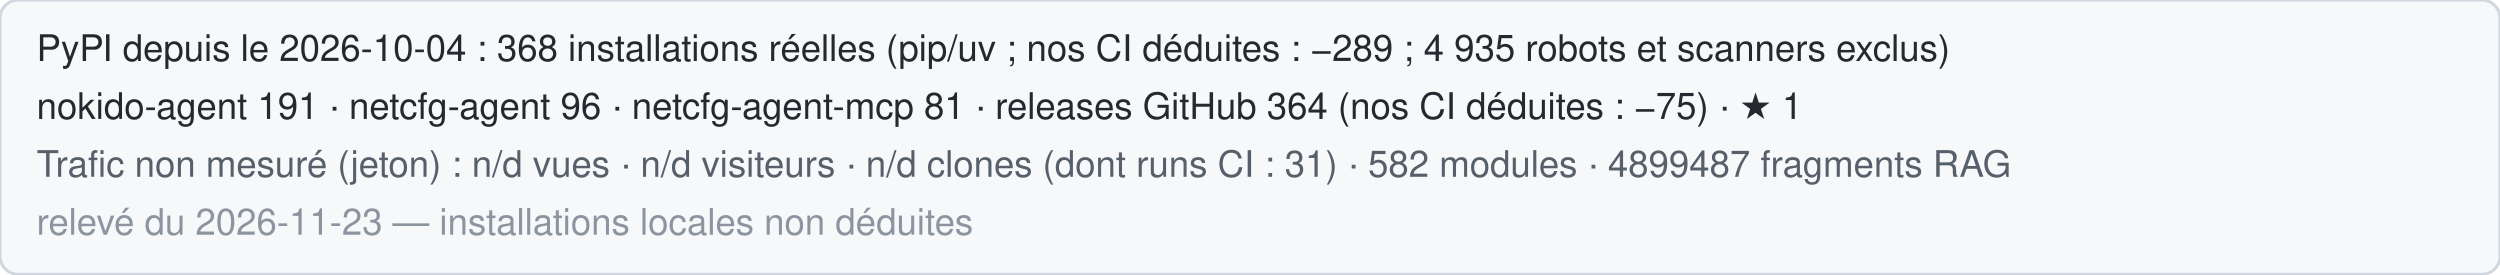
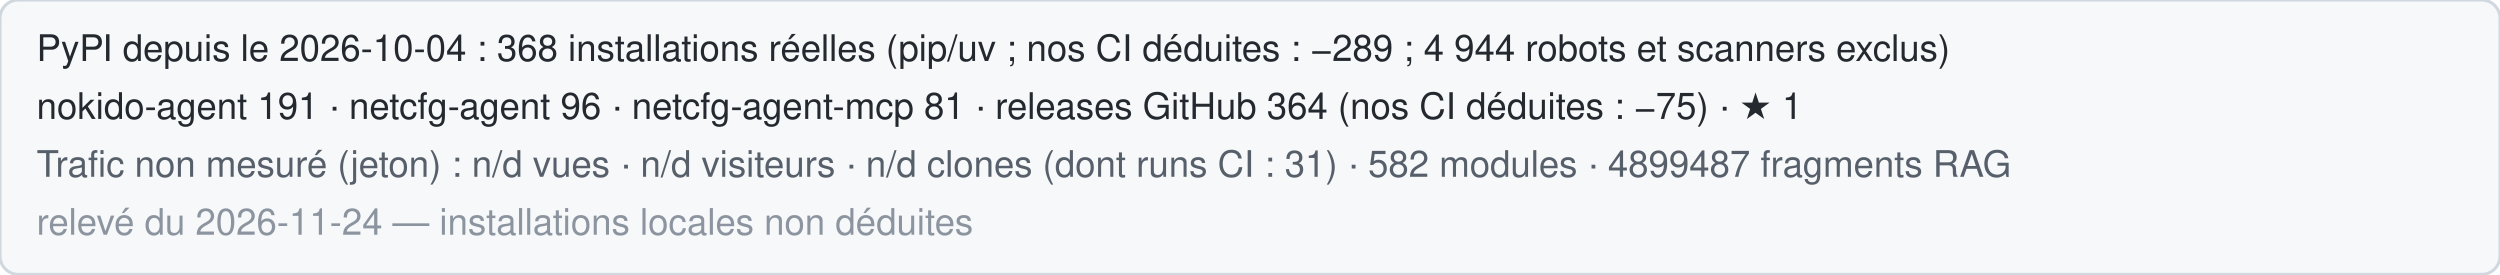
<svg xmlns="http://www.w3.org/2000/svg" width="820" height="90" role="img" aria-label="Statistiques publiques de Nokido">
  <rect width="820" height="90" rx="6" fill="#f6f8fa" stroke="#d0d7de" />
-   <text x="12" y="20" font-family="Segoe UI,Helvetica,Arial,sans-serif" font-size="12" fill="#24292f">PyPI depuis le 2026-10-04 : 368 installations réelles (pip/uv ; nos CI déduites : −289 ; 4 935 robots et scanners exclus)</text>
+   <text x="12" y="20" font-family="Segoe UI,Helvetica,Arial,sans-serif" font-size="12" fill="#24292f">PyPI depuis le 2026-10-04 : 368 installations réelles (pip/uv ; nos CI déduites : −289 ; 4 944 robots et scanners exclus)</text>
  <text x="12" y="39" font-family="Segoe UI,Helvetica,Arial,sans-serif" font-size="12" fill="#24292f">nokido-agent 191 · netcfg-agent 96 · netcfg-agent-mcp 81 · releases GitHub 364 (nos CI déduites : −75) · ★ 1</text>
  <text x="12" y="58" font-family="Segoe UI,Helvetica,Arial,sans-serif" font-size="12" fill="#57606a">Trafic non mesuré (jeton) : n/d vues · n/d visiteurs · n/d clones (dont runs CI : 31) · 582 modules · 4899487 fragments RAG</text>
-   <text x="12" y="77" font-family="Segoe UI,Helvetica,Arial,sans-serif" font-size="12" fill="#8c959f">relevé du 2026-11-23 — installations locales non déduites</text>
+   <text x="12" y="77" font-family="Segoe UI,Helvetica,Arial,sans-serif" font-size="12" fill="#8c959f">relevé du 2026-11-24 — installations locales non déduites</text>
</svg>
